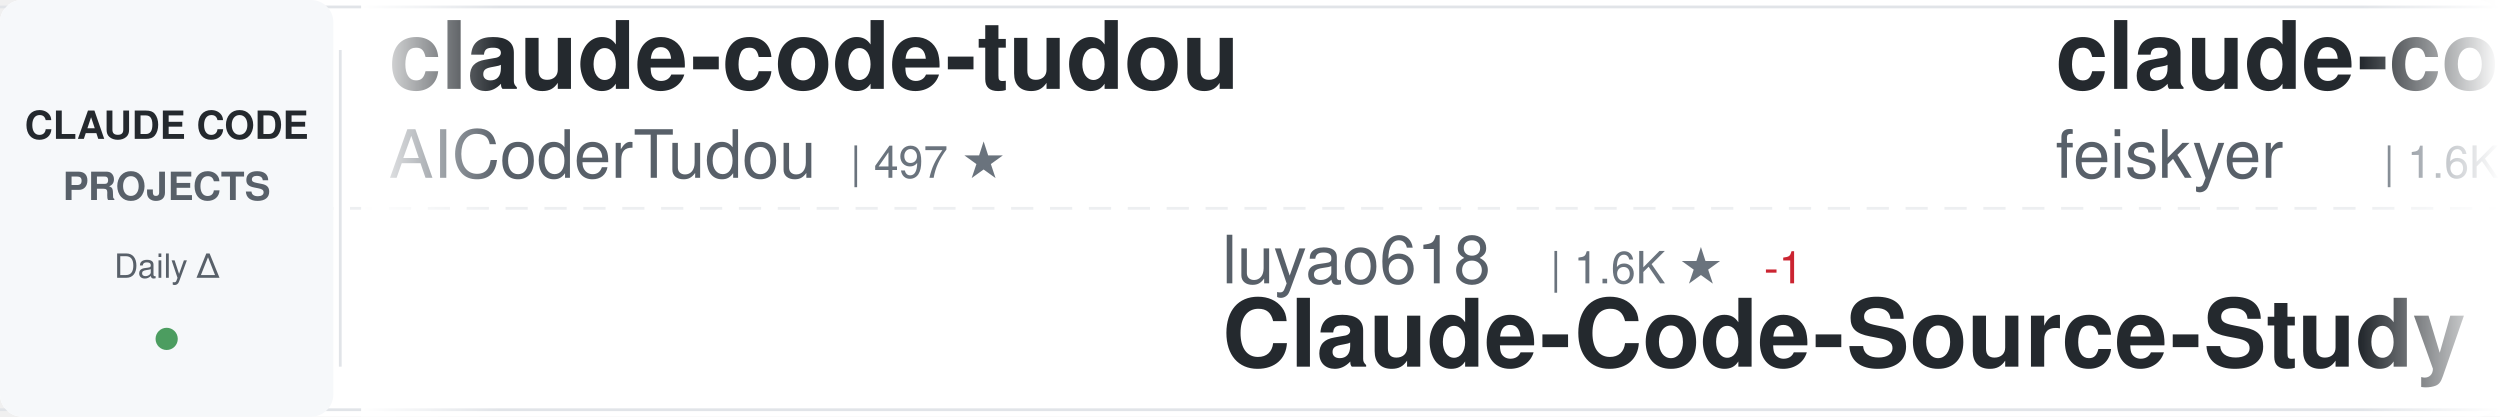
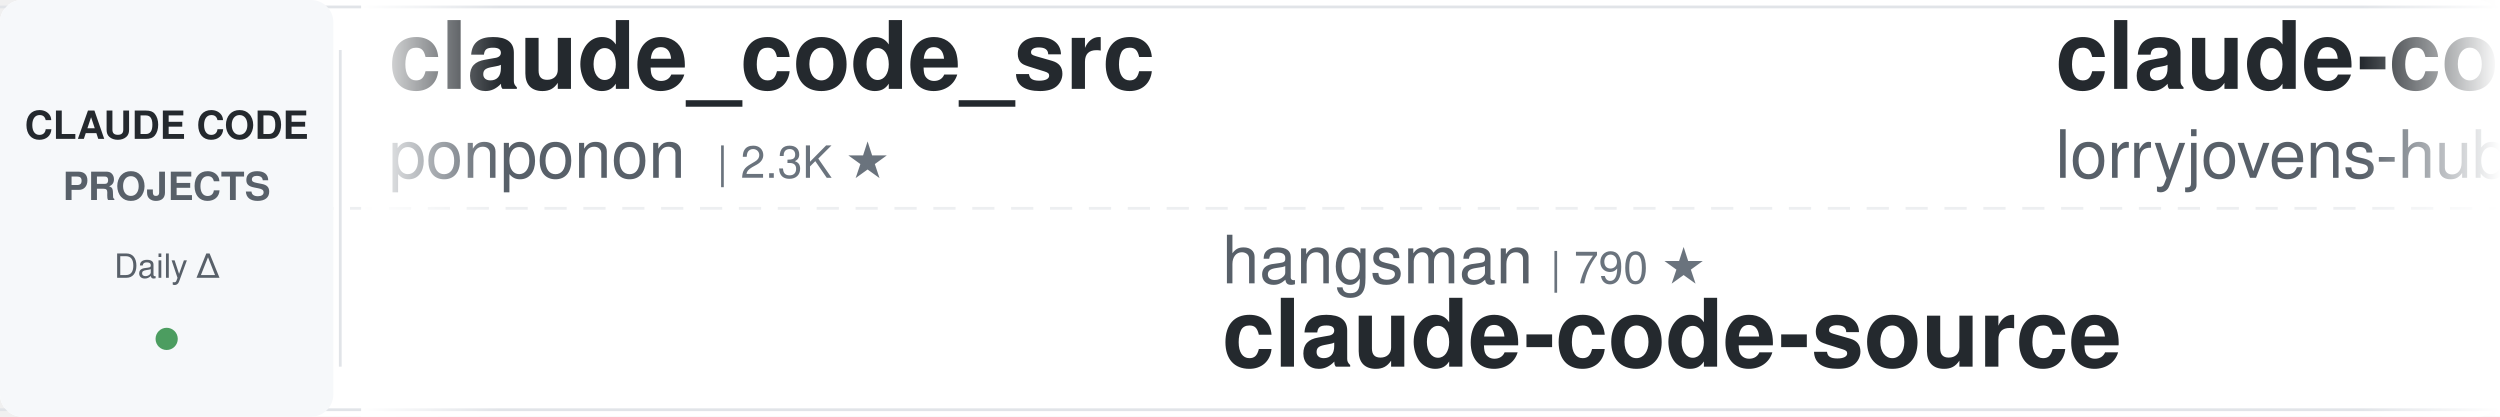
<svg xmlns="http://www.w3.org/2000/svg" width="900" height="150">
  <defs>
    <linearGradient id="awesomeLeftFade" x1="0%" y1="0%" x2="100%" y2="0%">
      <stop offset="0%" style="stop-color:#ffffff;stop-opacity:1" />
      <stop offset="100%" style="stop-color:#ffffff;stop-opacity:0" />
    </linearGradient>
    <linearGradient id="awesomeRightFade" x1="0%" y1="0%" x2="100%" y2="0%">
      <stop offset="0%" style="stop-color:#ffffff;stop-opacity:0" />
      <stop offset="100%" style="stop-color:#ffffff;stop-opacity:1" />
    </linearGradient>
  </defs>
  <rect width="900" height="150" fill="#ffffff" rx="8" />
  <rect x="0" y="2" width="900" height="1" fill="#e1e4e8" />
  <rect x="0" y="147" width="900" height="1" fill="#e1e4e8" />
  <line x1="0" y1="75" x2="900" y2="75" stroke="#e1e4e8" stroke-width="1" stroke-dasharray="8 6" opacity="0.6" />
  <rect x="0" y="0" width="120" height="150" fill="#f6f8fa" rx="8" />
  <text x="60" y="50" font-family="-apple-system, BlinkMacSystemFont, 'Segoe UI', Helvetica, Arial, sans-serif" font-size="14" font-weight="600" fill="#24292e" text-anchor="middle">CLAUDE CODE</text>
  <text x="60" y="72" font-family="-apple-system, BlinkMacSystemFont, 'Segoe UI', Helvetica, Arial, sans-serif" font-size="14" font-weight="600" fill="#586069" text-anchor="middle">PROJECTS</text>
  <text x="60" y="100" font-family="-apple-system, BlinkMacSystemFont, 'Segoe UI', Helvetica, Arial, sans-serif" font-size="12" font-weight="500" fill="#586069" text-anchor="middle">Daily Δ</text>
  <circle cx="60" cy="122" r="4" fill="#22863a" opacity="0.8" />
  <rect x="122" y="18" width="1" height="114" fill="#e1e4e8" />
  <clipPath id="awesomeTickerClip">
    <rect x="130" y="0" width="770" height="150" />
  </clipPath>
  <g clip-path="url(#awesomeTickerClip)">
    <g id="awesomeTickerItems">
      <animateTransform attributeName="transform" attributeType="XML" type="translate" from="0 0" to="-3000 0" dur="54s" repeatCount="indefinite" />
      <g transform="translate(0, 0)">
-         <text x="140" y="32" font-family="-apple-system, BlinkMacSystemFont, 'Segoe UI', Helvetica, Arial, sans-serif" font-size="34" font-weight="600" fill="#24292e">claude-code-tudou</text>
-         <text x="140" y="64" font-family="-apple-system, BlinkMacSystemFont, 'Segoe UI', Helvetica, Arial, sans-serif" font-size="24" font-weight="400" fill="#586069">AICoderTudou</text>
-         <text x="306" y="64" font-family="-apple-system, BlinkMacSystemFont, 'Segoe UI', Helvetica, Arial, sans-serif" font-size="16" font-weight="500" fill="#6a737d">| 497 ★</text>
+         <text x="140" y="32" font-family="-apple-system, BlinkMacSystemFont, 'Segoe UI', Helvetica, Arial, sans-serif" font-size="34" font-weight="600" fill="#24292e">claude_code_src</text>
+         <text x="140" y="64" font-family="-apple-system, BlinkMacSystemFont, 'Segoe UI', Helvetica, Arial, sans-serif" font-size="24" font-weight="400" fill="#586069">ponponon</text>
+         <text x="258" y="64" font-family="-apple-system, BlinkMacSystemFont, 'Segoe UI', Helvetica, Arial, sans-serif" font-size="16" font-weight="500" fill="#6a737d">| 2.3K ★</text>
      </g>
      <g transform="translate(300, 0)">
-         <text x="140" y="102" font-family="-apple-system, BlinkMacSystemFont, 'Segoe UI', Helvetica, Arial, sans-serif" font-size="24" font-weight="400" fill="#586069">luyao618</text>
-         <text x="258" y="102" font-family="-apple-system, BlinkMacSystemFont, 'Segoe UI', Helvetica, Arial, sans-serif" font-size="16" font-weight="500" fill="#6a737d">| 1.6K ★</text>
-         <text x="335" y="102" font-family="-apple-system, BlinkMacSystemFont, 'Segoe UI', Helvetica, Arial, sans-serif" font-size="16" font-weight="500" fill="#cb2431"> -1</text>
-         <text x="140" y="132" font-family="-apple-system, BlinkMacSystemFont, 'Segoe UI', Helvetica, Arial, sans-serif" font-size="34" font-weight="600" fill="#24292e">Claude-Code-Source-Study</text>
+         <text x="140" y="102" font-family="-apple-system, BlinkMacSystemFont, 'Segoe UI', Helvetica, Arial, sans-serif" font-size="24" font-weight="400" fill="#586069">hangsman</text>
+         <text x="258" y="102" font-family="-apple-system, BlinkMacSystemFont, 'Segoe UI', Helvetica, Arial, sans-serif" font-size="16" font-weight="500" fill="#6a737d">| 790 ★</text>
+         <text x="140" y="132" font-family="-apple-system, BlinkMacSystemFont, 'Segoe UI', Helvetica, Arial, sans-serif" font-size="34" font-weight="600" fill="#24292e">claude-code-source</text>
      </g>
      <g transform="translate(600, 0)">
-         <text x="140" y="32" font-family="-apple-system, BlinkMacSystemFont, 'Segoe UI', Helvetica, Arial, sans-serif" font-size="34" font-weight="600" fill="#24292e">claude-code-settings</text>
-         <text x="140" y="64" font-family="-apple-system, BlinkMacSystemFont, 'Segoe UI', Helvetica, Arial, sans-serif" font-size="24" font-weight="400" fill="#586069">feiskyer</text>
-         <text x="258" y="64" font-family="-apple-system, BlinkMacSystemFont, 'Segoe UI', Helvetica, Arial, sans-serif" font-size="16" font-weight="500" fill="#6a737d">| 1.6K ★</text>
+         <text x="140" y="32" font-family="-apple-system, BlinkMacSystemFont, 'Segoe UI', Helvetica, Arial, sans-serif" font-size="34" font-weight="600" fill="#24292e">claude-code-rust</text>
+         <text x="140" y="64" font-family="-apple-system, BlinkMacSystemFont, 'Segoe UI', Helvetica, Arial, sans-serif" font-size="24" font-weight="400" fill="#586069">lorryjovens-hub</text>
+         <text x="342" y="64" font-family="-apple-system, BlinkMacSystemFont, 'Segoe UI', Helvetica, Arial, sans-serif" font-size="16" font-weight="500" fill="#6a737d">| 1.7K ★</text>
      </g>
      <g transform="translate(900, 0)">
-         <text x="140" y="102" font-family="-apple-system, BlinkMacSystemFont, 'Segoe UI', Helvetica, Arial, sans-serif" font-size="24" font-weight="400" fill="#586069">ghuntley</text>
-         <text x="258" y="102" font-family="-apple-system, BlinkMacSystemFont, 'Segoe UI', Helvetica, Arial, sans-serif" font-size="16" font-weight="500" fill="#6a737d">| 987 ★</text>
-         <text x="140" y="132" font-family="-apple-system, BlinkMacSystemFont, 'Segoe UI', Helvetica, Arial, sans-serif" font-size="34" font-weight="600" fill="#24292e">claude-code-source-code-...</text>
+         <text x="140" y="102" font-family="-apple-system, BlinkMacSystemFont, 'Segoe UI', Helvetica, Arial, sans-serif" font-size="24" font-weight="400" fill="#586069">zstmfhy</text>
+         <text x="246" y="102" font-family="-apple-system, BlinkMacSystemFont, 'Segoe UI', Helvetica, Arial, sans-serif" font-size="16" font-weight="500" fill="#6a737d">| 190 ★</text>
+         <text x="140" y="132" font-family="-apple-system, BlinkMacSystemFont, 'Segoe UI', Helvetica, Arial, sans-serif" font-size="34" font-weight="600" fill="#24292e">Claude-code</text>
      </g>
      <g transform="translate(1200, 0)">
-         <text x="140" y="32" font-family="-apple-system, BlinkMacSystemFont, 'Segoe UI', Helvetica, Arial, sans-serif" font-size="34" font-weight="600" fill="#24292e">awesome-claude-code-suba...</text>
-         <text x="140" y="64" font-family="-apple-system, BlinkMacSystemFont, 'Segoe UI', Helvetica, Arial, sans-serif" font-size="24" font-weight="400" fill="#586069">VoltAgent</text>
-         <text x="270" y="64" font-family="-apple-system, BlinkMacSystemFont, 'Segoe UI', Helvetica, Arial, sans-serif" font-size="16" font-weight="500" fill="#6a737d">| 23.9K ★</text>
-         <text x="356" y="64" font-family="-apple-system, BlinkMacSystemFont, 'Segoe UI', Helvetica, Arial, sans-serif" font-size="16" font-weight="500" fill="#22863a"> +3</text>
+         <text x="140" y="32" font-family="-apple-system, BlinkMacSystemFont, 'Segoe UI', Helvetica, Arial, sans-serif" font-size="34" font-weight="600" fill="#24292e">claude-code-hub</text>
+         <text x="140" y="64" font-family="-apple-system, BlinkMacSystemFont, 'Segoe UI', Helvetica, Arial, sans-serif" font-size="24" font-weight="400" fill="#586069">ding113</text>
+         <text x="246" y="64" font-family="-apple-system, BlinkMacSystemFont, 'Segoe UI', Helvetica, Arial, sans-serif" font-size="16" font-weight="500" fill="#6a737d">| 3.3K ★</text>
      </g>
      <g transform="translate(1500, 0)">
-         <text x="140" y="102" font-family="-apple-system, BlinkMacSystemFont, 'Segoe UI', Helvetica, Arial, sans-serif" font-size="24" font-weight="400" fill="#586069">Alishahryar1</text>
-         <text x="306" y="102" font-family="-apple-system, BlinkMacSystemFont, 'Segoe UI', Helvetica, Arial, sans-serif" font-size="16" font-weight="500" fill="#6a737d">| 43.7K ★</text>
-         <text x="392" y="102" font-family="-apple-system, BlinkMacSystemFont, 'Segoe UI', Helvetica, Arial, sans-serif" font-size="16" font-weight="500" fill="#22863a"> +51</text>
-         <text x="140" y="132" font-family="-apple-system, BlinkMacSystemFont, 'Segoe UI', Helvetica, Arial, sans-serif" font-size="34" font-weight="600" fill="#24292e">free-claude-code</text>
+         <text x="140" y="102" font-family="-apple-system, BlinkMacSystemFont, 'Segoe UI', Helvetica, Arial, sans-serif" font-size="24" font-weight="400" fill="#586069">FlorianBruniaux</text>
+         <text x="342" y="102" font-family="-apple-system, BlinkMacSystemFont, 'Segoe UI', Helvetica, Arial, sans-serif" font-size="16" font-weight="500" fill="#6a737d">| 5.6K ★</text>
+         <text x="140" y="132" font-family="-apple-system, BlinkMacSystemFont, 'Segoe UI', Helvetica, Arial, sans-serif" font-size="34" font-weight="600" fill="#24292e">claude-code-ultimate-gui...</text>
      </g>
      <g transform="translate(1800, 0)">
-         <text x="140" y="32" font-family="-apple-system, BlinkMacSystemFont, 'Segoe UI', Helvetica, Arial, sans-serif" font-size="34" font-weight="600" fill="#24292e">edmunds-claude-code</text>
-         <text x="140" y="64" font-family="-apple-system, BlinkMacSystemFont, 'Segoe UI', Helvetica, Arial, sans-serif" font-size="24" font-weight="400" fill="#586069">edmund-io</text>
-         <text x="270" y="64" font-family="-apple-system, BlinkMacSystemFont, 'Segoe UI', Helvetica, Arial, sans-serif" font-size="16" font-weight="500" fill="#6a737d">| 1.5K ★</text>
+         <text x="140" y="32" font-family="-apple-system, BlinkMacSystemFont, 'Segoe UI', Helvetica, Arial, sans-serif" font-size="34" font-weight="600" fill="#24292e">claude-code-prompts</text>
+         <text x="140" y="64" font-family="-apple-system, BlinkMacSystemFont, 'Segoe UI', Helvetica, Arial, sans-serif" font-size="24" font-weight="400" fill="#586069">repowise-dev</text>
+         <text x="306" y="64" font-family="-apple-system, BlinkMacSystemFont, 'Segoe UI', Helvetica, Arial, sans-serif" font-size="16" font-weight="500" fill="#6a737d">| 1.2K ★</text>
      </g>
      <g transform="translate(2100, 0)">
-         <text x="140" y="102" font-family="-apple-system, BlinkMacSystemFont, 'Segoe UI', Helvetica, Arial, sans-serif" font-size="24" font-weight="400" fill="#586069">FlorianBruniaux</text>
-         <text x="342" y="102" font-family="-apple-system, BlinkMacSystemFont, 'Segoe UI', Helvetica, Arial, sans-serif" font-size="16" font-weight="500" fill="#6a737d">| 5.6K ★</text>
-         <text x="419" y="102" font-family="-apple-system, BlinkMacSystemFont, 'Segoe UI', Helvetica, Arial, sans-serif" font-size="16" font-weight="500" fill="#22863a"> +1</text>
-         <text x="140" y="132" font-family="-apple-system, BlinkMacSystemFont, 'Segoe UI', Helvetica, Arial, sans-serif" font-size="34" font-weight="600" fill="#24292e">claude-code-ultimate-gui...</text>
+         <text x="140" y="102" font-family="-apple-system, BlinkMacSystemFont, 'Segoe UI', Helvetica, Arial, sans-serif" font-size="24" font-weight="400" fill="#586069">darcyegb</text>
+         <text x="258" y="102" font-family="-apple-system, BlinkMacSystemFont, 'Segoe UI', Helvetica, Arial, sans-serif" font-size="16" font-weight="500" fill="#6a737d">| 752 ★</text>
+         <text x="140" y="132" font-family="-apple-system, BlinkMacSystemFont, 'Segoe UI', Helvetica, Arial, sans-serif" font-size="34" font-weight="600" fill="#24292e">ClaudeCodeAgents</text>
      </g>
      <g transform="translate(2400, 0)">
-         <text x="140" y="32" font-family="-apple-system, BlinkMacSystemFont, 'Segoe UI', Helvetica, Arial, sans-serif" font-size="34" font-weight="600" fill="#24292e">claude-code-best-practic...</text>
-         <text x="140" y="64" font-family="-apple-system, BlinkMacSystemFont, 'Segoe UI', Helvetica, Arial, sans-serif" font-size="24" font-weight="400" fill="#586069">shanraisshan</text>
-         <text x="306" y="64" font-family="-apple-system, BlinkMacSystemFont, 'Segoe UI', Helvetica, Arial, sans-serif" font-size="16" font-weight="500" fill="#6a737d">| 63.9K ★</text>
-         <text x="392" y="64" font-family="-apple-system, BlinkMacSystemFont, 'Segoe UI', Helvetica, Arial, sans-serif" font-size="16" font-weight="500" fill="#22863a"> +2</text>
+         <text x="140" y="32" font-family="-apple-system, BlinkMacSystemFont, 'Segoe UI', Helvetica, Arial, sans-serif" font-size="34" font-weight="600" fill="#24292e">claude-code-system-promp...</text>
+         <text x="140" y="64" font-family="-apple-system, BlinkMacSystemFont, 'Segoe UI', Helvetica, Arial, sans-serif" font-size="24" font-weight="400" fill="#586069">Piebald-AI</text>
+         <text x="282" y="64" font-family="-apple-system, BlinkMacSystemFont, 'Segoe UI', Helvetica, Arial, sans-serif" font-size="16" font-weight="500" fill="#6a737d">| 12.1K ★</text>
+         <text x="368" y="64" font-family="-apple-system, BlinkMacSystemFont, 'Segoe UI', Helvetica, Arial, sans-serif" font-size="16" font-weight="500" fill="#cb2431"> -1</text>
      </g>
      <g transform="translate(2700, 0)">
-         <text x="140" y="102" font-family="-apple-system, BlinkMacSystemFont, 'Segoe UI', Helvetica, Arial, sans-serif" font-size="24" font-weight="400" fill="#586069">simonw</text>
-         <text x="234" y="102" font-family="-apple-system, BlinkMacSystemFont, 'Segoe UI', Helvetica, Arial, sans-serif" font-size="16" font-weight="500" fill="#6a737d">| 1.6K ★</text>
-         <text x="311" y="102" font-family="-apple-system, BlinkMacSystemFont, 'Segoe UI', Helvetica, Arial, sans-serif" font-size="16" font-weight="500" fill="#22863a"> +1</text>
-         <text x="140" y="132" font-family="-apple-system, BlinkMacSystemFont, 'Segoe UI', Helvetica, Arial, sans-serif" font-size="34" font-weight="600" fill="#24292e">claude-code-transcripts</text>
+         <text x="140" y="102" font-family="-apple-system, BlinkMacSystemFont, 'Segoe UI', Helvetica, Arial, sans-serif" font-size="24" font-weight="400" fill="#586069">lintsinghua</text>
+         <text x="294" y="102" font-family="-apple-system, BlinkMacSystemFont, 'Segoe UI', Helvetica, Arial, sans-serif" font-size="16" font-weight="500" fill="#6a737d">| 4.0K ★</text>
+         <text x="140" y="132" font-family="-apple-system, BlinkMacSystemFont, 'Segoe UI', Helvetica, Arial, sans-serif" font-size="34" font-weight="600" fill="#24292e">claude-code-book</text>
      </g>
      <g transform="translate(3000, 0)">
-         <text x="140" y="32" font-family="-apple-system, BlinkMacSystemFont, 'Segoe UI', Helvetica, Arial, sans-serif" font-size="34" font-weight="600" fill="#24292e">claude-code-tudou</text>
-         <text x="140" y="64" font-family="-apple-system, BlinkMacSystemFont, 'Segoe UI', Helvetica, Arial, sans-serif" font-size="24" font-weight="400" fill="#586069">AICoderTudou</text>
-         <text x="306" y="64" font-family="-apple-system, BlinkMacSystemFont, 'Segoe UI', Helvetica, Arial, sans-serif" font-size="16" font-weight="500" fill="#6a737d">| 497 ★</text>
+         <text x="140" y="32" font-family="-apple-system, BlinkMacSystemFont, 'Segoe UI', Helvetica, Arial, sans-serif" font-size="34" font-weight="600" fill="#24292e">claude_code_src</text>
+         <text x="140" y="64" font-family="-apple-system, BlinkMacSystemFont, 'Segoe UI', Helvetica, Arial, sans-serif" font-size="24" font-weight="400" fill="#586069">ponponon</text>
+         <text x="258" y="64" font-family="-apple-system, BlinkMacSystemFont, 'Segoe UI', Helvetica, Arial, sans-serif" font-size="16" font-weight="500" fill="#6a737d">| 2.3K ★</text>
      </g>
      <g transform="translate(3300, 0)">
-         <text x="140" y="102" font-family="-apple-system, BlinkMacSystemFont, 'Segoe UI', Helvetica, Arial, sans-serif" font-size="24" font-weight="400" fill="#586069">luyao618</text>
-         <text x="258" y="102" font-family="-apple-system, BlinkMacSystemFont, 'Segoe UI', Helvetica, Arial, sans-serif" font-size="16" font-weight="500" fill="#6a737d">| 1.6K ★</text>
-         <text x="335" y="102" font-family="-apple-system, BlinkMacSystemFont, 'Segoe UI', Helvetica, Arial, sans-serif" font-size="16" font-weight="500" fill="#cb2431"> -1</text>
-         <text x="140" y="132" font-family="-apple-system, BlinkMacSystemFont, 'Segoe UI', Helvetica, Arial, sans-serif" font-size="34" font-weight="600" fill="#24292e">Claude-Code-Source-Study</text>
+         <text x="140" y="102" font-family="-apple-system, BlinkMacSystemFont, 'Segoe UI', Helvetica, Arial, sans-serif" font-size="24" font-weight="400" fill="#586069">hangsman</text>
+         <text x="258" y="102" font-family="-apple-system, BlinkMacSystemFont, 'Segoe UI', Helvetica, Arial, sans-serif" font-size="16" font-weight="500" fill="#6a737d">| 790 ★</text>
+         <text x="140" y="132" font-family="-apple-system, BlinkMacSystemFont, 'Segoe UI', Helvetica, Arial, sans-serif" font-size="34" font-weight="600" fill="#24292e">claude-code-source</text>
      </g>
      <g transform="translate(3600, 0)">
-         <text x="140" y="32" font-family="-apple-system, BlinkMacSystemFont, 'Segoe UI', Helvetica, Arial, sans-serif" font-size="34" font-weight="600" fill="#24292e">claude-code-settings</text>
-         <text x="140" y="64" font-family="-apple-system, BlinkMacSystemFont, 'Segoe UI', Helvetica, Arial, sans-serif" font-size="24" font-weight="400" fill="#586069">feiskyer</text>
-         <text x="258" y="64" font-family="-apple-system, BlinkMacSystemFont, 'Segoe UI', Helvetica, Arial, sans-serif" font-size="16" font-weight="500" fill="#6a737d">| 1.6K ★</text>
+         <text x="140" y="32" font-family="-apple-system, BlinkMacSystemFont, 'Segoe UI', Helvetica, Arial, sans-serif" font-size="34" font-weight="600" fill="#24292e">claude-code-rust</text>
+         <text x="140" y="64" font-family="-apple-system, BlinkMacSystemFont, 'Segoe UI', Helvetica, Arial, sans-serif" font-size="24" font-weight="400" fill="#586069">lorryjovens-hub</text>
+         <text x="342" y="64" font-family="-apple-system, BlinkMacSystemFont, 'Segoe UI', Helvetica, Arial, sans-serif" font-size="16" font-weight="500" fill="#6a737d">| 1.7K ★</text>
      </g>
      <g transform="translate(3900, 0)">
-         <text x="140" y="102" font-family="-apple-system, BlinkMacSystemFont, 'Segoe UI', Helvetica, Arial, sans-serif" font-size="24" font-weight="400" fill="#586069">ghuntley</text>
-         <text x="258" y="102" font-family="-apple-system, BlinkMacSystemFont, 'Segoe UI', Helvetica, Arial, sans-serif" font-size="16" font-weight="500" fill="#6a737d">| 987 ★</text>
-         <text x="140" y="132" font-family="-apple-system, BlinkMacSystemFont, 'Segoe UI', Helvetica, Arial, sans-serif" font-size="34" font-weight="600" fill="#24292e">claude-code-source-code-...</text>
+         <text x="140" y="102" font-family="-apple-system, BlinkMacSystemFont, 'Segoe UI', Helvetica, Arial, sans-serif" font-size="24" font-weight="400" fill="#586069">zstmfhy</text>
+         <text x="246" y="102" font-family="-apple-system, BlinkMacSystemFont, 'Segoe UI', Helvetica, Arial, sans-serif" font-size="16" font-weight="500" fill="#6a737d">| 190 ★</text>
+         <text x="140" y="132" font-family="-apple-system, BlinkMacSystemFont, 'Segoe UI', Helvetica, Arial, sans-serif" font-size="34" font-weight="600" fill="#24292e">Claude-code</text>
      </g>
    </g>
  </g>
  <rect x="130" y="0" width="50" height="150" fill="url(#awesomeLeftFade)" />
  <rect x="850" y="0" width="50" height="150" fill="url(#awesomeRightFade)" />
</svg>
